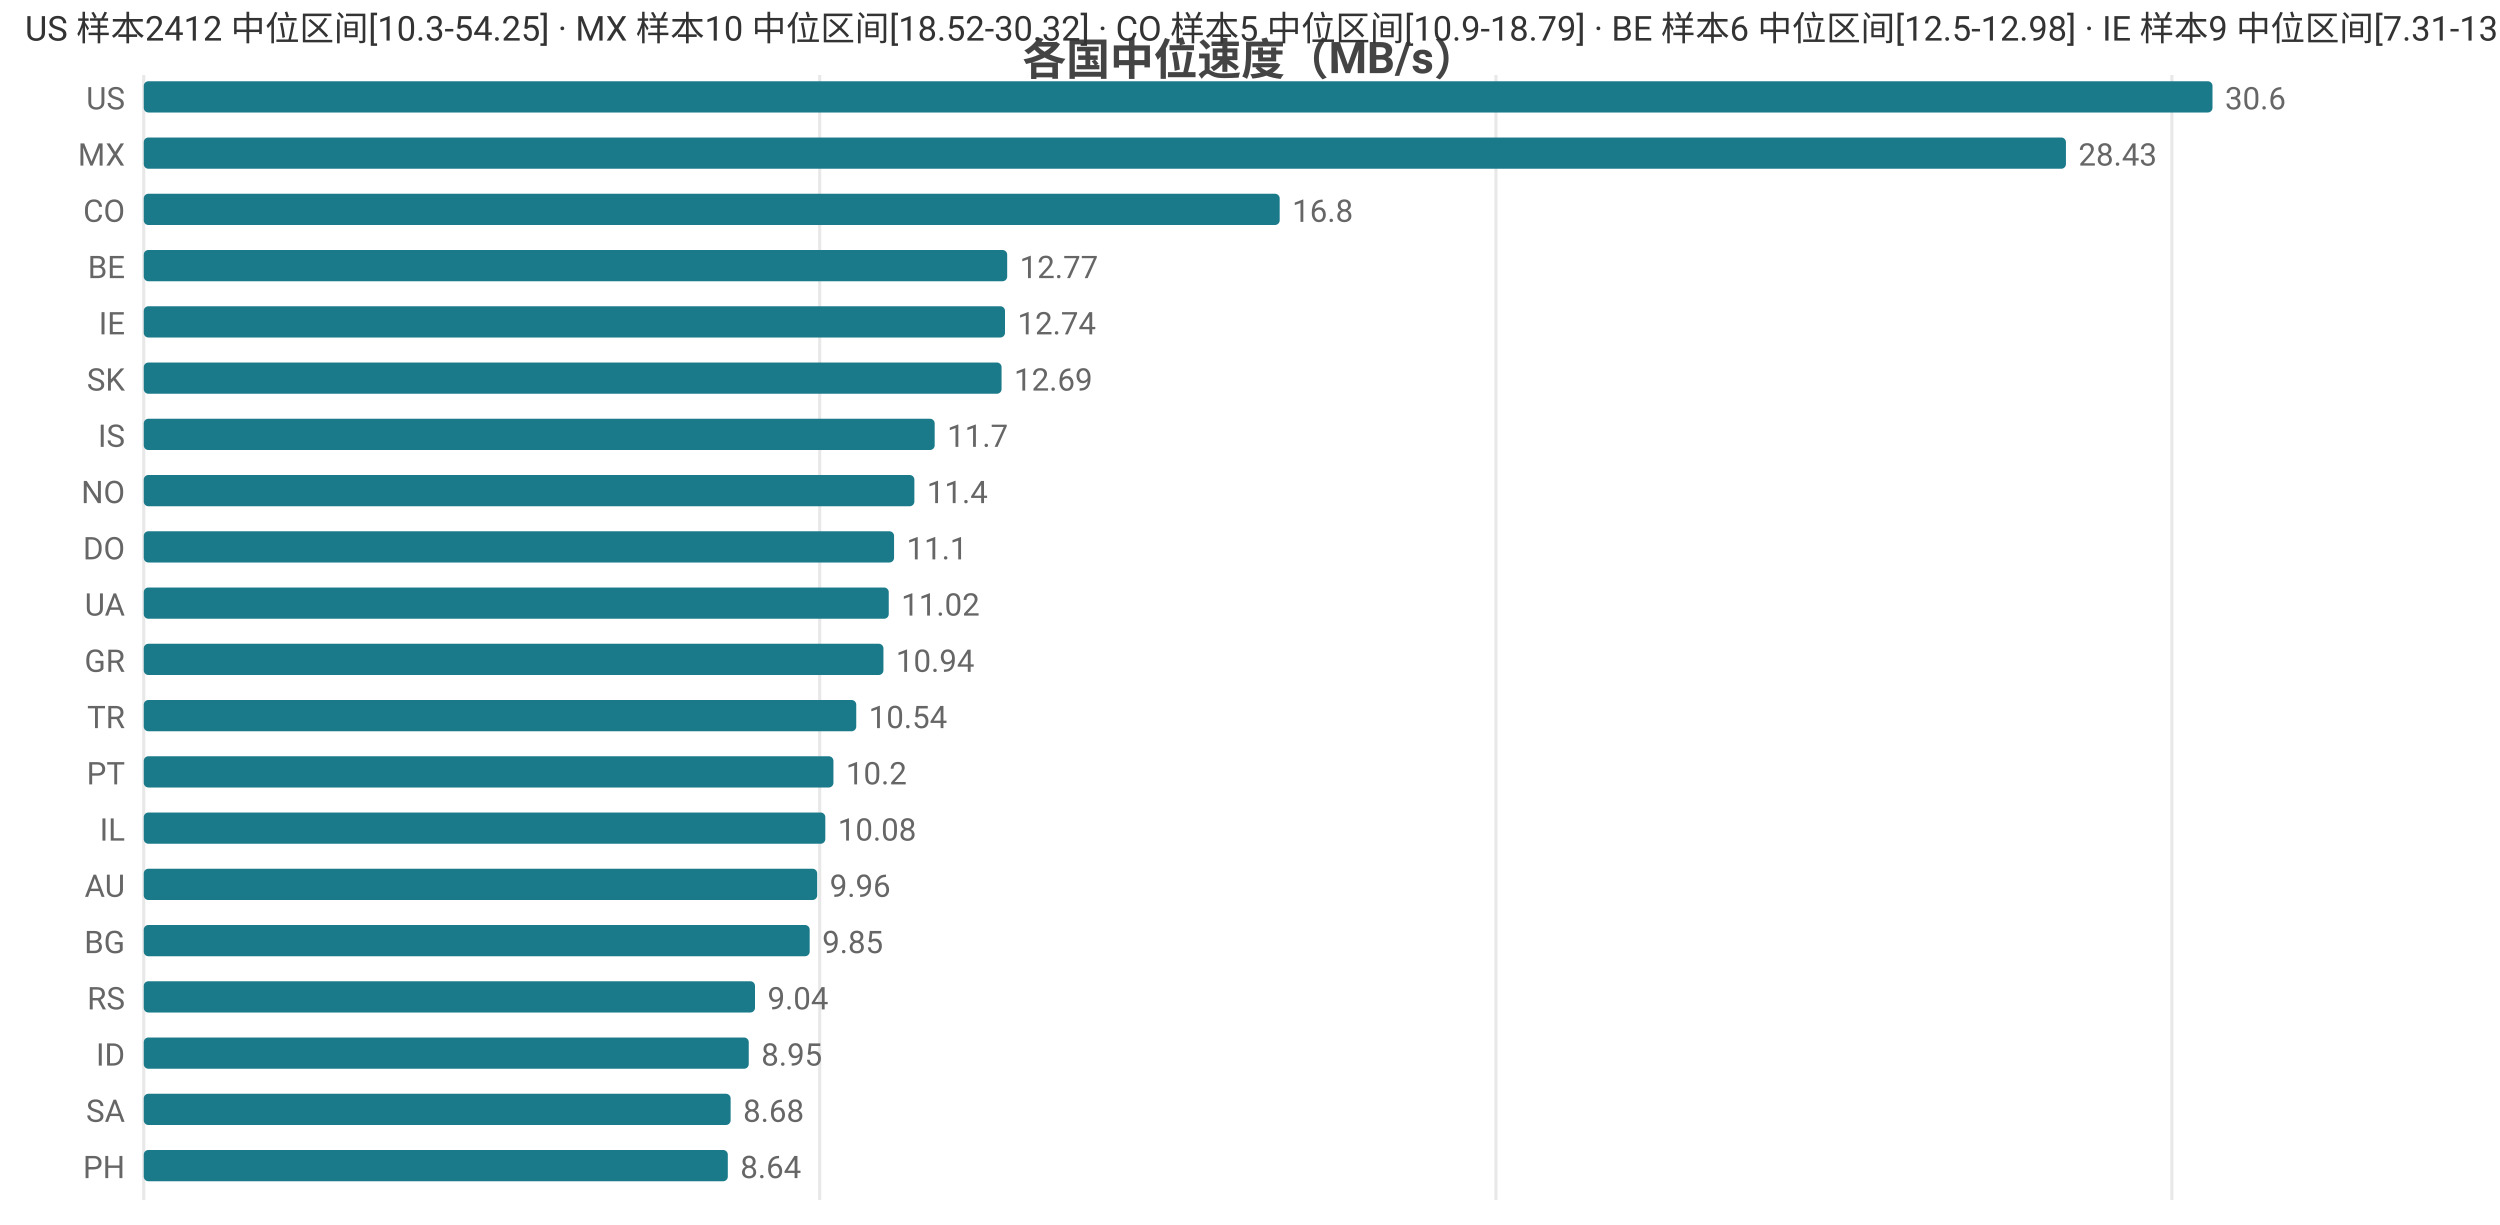
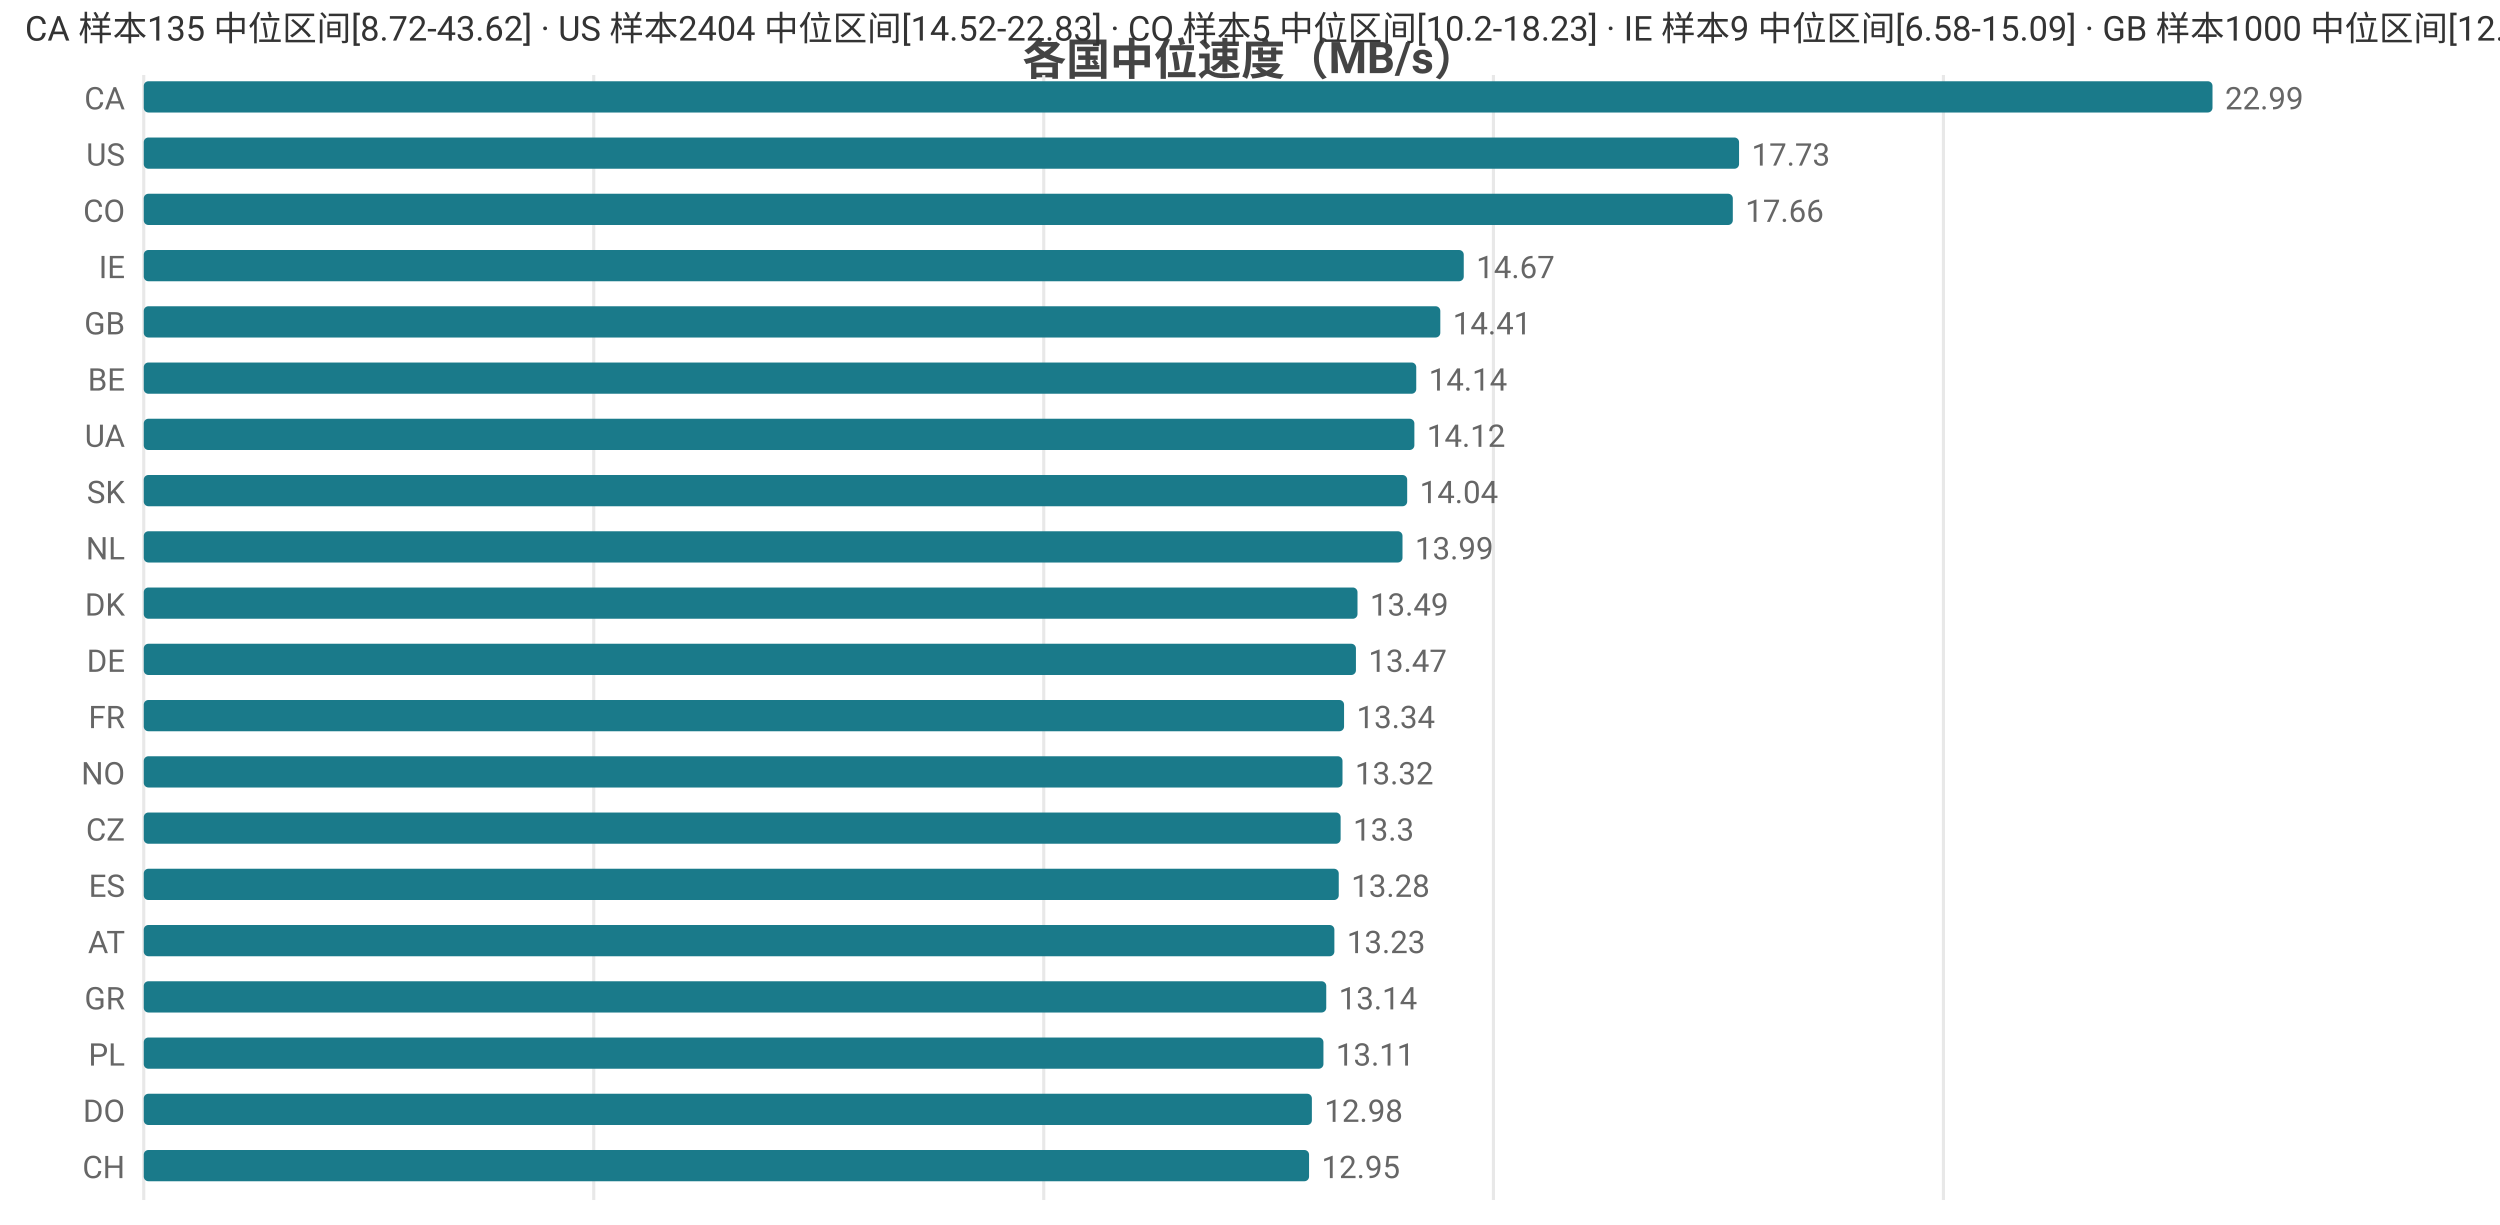
<svg xmlns="http://www.w3.org/2000/svg" width="800" height="392" viewBox="0 0 800 392">
  <rect width="800" height="392" fill="#ffffff" />
  <style>text{font-family:system-ui,-apple-system,'Segoe UI',Roboto,'PingFang SC','Microsoft YaHei','Noto Sans CJK SC',sans-serif}.g{stroke:#e8e8e8;stroke-width:1}.a{stroke:#999;stroke-width:1}.t{font-size:10px;fill:#666}.m{font-size:10px;text-anchor:middle;fill:#666}.e{font-size:10px;text-anchor:end;fill:#666}.l{font-size:11px;fill:#333}.tt{font-size:14px;font-weight:600;text-anchor:middle;fill:#444}.em{font-size:13px;text-anchor:middle;fill:#999}</style>
  <text class="tt" x="400.0" y="24">各国中位速度（MB/s）</text>
  <line class="g" x1="46" y1="24" x2="46" y2="384" />
-   <line class="g" x1="262.3" y1="24" x2="262.3" y2="384" />
-   <line class="g" x1="478.7" y1="24" x2="478.7" y2="384" />
-   <line class="g" x1="695.0" y1="24" x2="695.0" y2="384" />
-   <text class="e" x="40" y="35">US</text>
+   <line class="g" x1="190.0" y1="24" x2="190.0" y2="384" />
+   <line class="g" x1="334.0" y1="24" x2="334.0" y2="384" />
+   <line class="g" x1="477.9" y1="24" x2="477.9" y2="384" />
+   <line class="g" x1="621.9" y1="24" x2="621.9" y2="384" />
+   <text class="e" x="40" y="35">CA</text>
  <rect x="46" y="26" width="662" height="10" fill="#1a7a8a" rx="1.5" />
-   <text class="t" x="712" y="35">30.6</text>
-   <text class="e" x="40" y="53">MX</text>
-   <rect x="46" y="44" width="615.1" height="10" fill="#1a7a8a" rx="1.5" />
-   <text class="t" x="665.1" y="53">28.43</text>
+   <text class="t" x="712" y="35">22.99</text>
+   <text class="e" x="40" y="53">US</text>
+   <rect x="46" y="44" width="510.5" height="10" fill="#1a7a8a" rx="1.5" />
+   <text class="t" x="560.5" y="53">17.73</text>
  <text class="e" x="40" y="71">CO</text>
-   <rect x="46" y="62" width="363.5" height="10" fill="#1a7a8a" rx="1.5" />
-   <text class="t" x="413.5" y="71">16.8</text>
-   <text class="e" x="40" y="89">BE</text>
-   <rect x="46" y="80" width="276.3" height="10" fill="#1a7a8a" rx="1.5" />
-   <text class="t" x="326.3" y="89">12.77</text>
-   <text class="e" x="40" y="107">IE</text>
-   <rect x="46" y="98" width="275.6" height="10" fill="#1a7a8a" rx="1.5" />
-   <text class="t" x="325.6" y="107">12.74</text>
-   <text class="e" x="40" y="125">SK</text>
-   <rect x="46" y="116" width="274.5" height="10" fill="#1a7a8a" rx="1.5" />
-   <text class="t" x="324.5" y="125">12.69</text>
-   <text class="e" x="40" y="143">IS</text>
-   <rect x="46" y="134" width="253.1" height="10" fill="#1a7a8a" rx="1.5" />
-   <text class="t" x="303.1" y="143">11.7</text>
-   <text class="e" x="40" y="161">NO</text>
-   <rect x="46" y="152" width="246.6" height="10" fill="#1a7a8a" rx="1.5" />
-   <text class="t" x="296.6" y="161">11.4</text>
-   <text class="e" x="40" y="179">DO</text>
-   <rect x="46" y="170" width="240.1" height="10" fill="#1a7a8a" rx="1.5" />
-   <text class="t" x="290.1" y="179">11.1</text>
-   <text class="e" x="40" y="197">UA</text>
-   <rect x="46" y="188" width="238.4" height="10" fill="#1a7a8a" rx="1.5" />
-   <text class="t" x="288.4" y="197">11.02</text>
-   <text class="e" x="40" y="215">GR</text>
-   <rect x="46" y="206" width="236.7" height="10" fill="#1a7a8a" rx="1.5" />
-   <text class="t" x="286.7" y="215">10.94</text>
-   <text class="e" x="40" y="233">TR</text>
-   <rect x="46" y="224" width="228.0" height="10" fill="#1a7a8a" rx="1.5" />
-   <text class="t" x="278.0" y="233">10.54</text>
-   <text class="e" x="40" y="251">PT</text>
-   <rect x="46" y="242" width="220.7" height="10" fill="#1a7a8a" rx="1.5" />
-   <text class="t" x="270.7" y="251">10.2</text>
-   <text class="e" x="40" y="269">IL</text>
-   <rect x="46" y="260" width="218.1" height="10" fill="#1a7a8a" rx="1.5" />
-   <text class="t" x="268.1" y="269">10.08</text>
-   <text class="e" x="40" y="287">AU</text>
-   <rect x="46" y="278" width="215.5" height="10" fill="#1a7a8a" rx="1.5" />
-   <text class="t" x="265.5" y="287">9.96</text>
-   <text class="e" x="40" y="305">BG</text>
-   <rect x="46" y="296" width="213.1" height="10" fill="#1a7a8a" rx="1.5" />
-   <text class="t" x="263.1" y="305">9.85</text>
-   <text class="e" x="40" y="323">RS</text>
-   <rect x="46" y="314" width="195.6" height="10" fill="#1a7a8a" rx="1.5" />
-   <text class="t" x="245.6" y="323">9.04</text>
-   <text class="e" x="40" y="341">ID</text>
-   <rect x="46" y="332" width="193.6" height="10" fill="#1a7a8a" rx="1.5" />
-   <text class="t" x="243.6" y="341">8.95</text>
-   <text class="e" x="40" y="359">SA</text>
-   <rect x="46" y="350" width="187.8" height="10" fill="#1a7a8a" rx="1.5" />
-   <text class="t" x="237.8" y="359">8.68</text>
-   <text class="e" x="40" y="377">PH</text>
-   <rect x="46" y="368" width="186.9" height="10" fill="#1a7a8a" rx="1.5" />
-   <text class="t" x="236.9" y="377">8.64</text>
-   <text class="l" x="8" y="13">US 样本2412 中位区间[10.3-54.25] · MX 样本10 中位区间[18.52-30.32] · CO 样本5 中位区间[10.9-18.79] · BE 样本6 中位区间[12.5-12.98] · IE 样本9 中位区间[7.31-13.33]</text>
+   <rect x="46" y="62" width="508.5" height="10" fill="#1a7a8a" rx="1.5" />
+   <text class="t" x="558.5" y="71">17.66</text>
+   <text class="e" x="40" y="89">IE</text>
+   <rect x="46" y="80" width="422.4" height="10" fill="#1a7a8a" rx="1.5" />
+   <text class="t" x="472.4" y="89">14.67</text>
+   <text class="e" x="40" y="107">GB</text>
+   <rect x="46" y="98" width="414.9" height="10" fill="#1a7a8a" rx="1.5" />
+   <text class="t" x="464.9" y="107">14.41</text>
+   <text class="e" x="40" y="125">BE</text>
+   <rect x="46" y="116" width="407.2" height="10" fill="#1a7a8a" rx="1.5" />
+   <text class="t" x="457.2" y="125">14.14</text>
+   <text class="e" x="40" y="143">UA</text>
+   <rect x="46" y="134" width="406.6" height="10" fill="#1a7a8a" rx="1.5" />
+   <text class="t" x="456.6" y="143">14.12</text>
+   <text class="e" x="40" y="161">SK</text>
+   <rect x="46" y="152" width="404.3" height="10" fill="#1a7a8a" rx="1.5" />
+   <text class="t" x="454.3" y="161">14.04</text>
+   <text class="e" x="40" y="179">NL</text>
+   <rect x="46" y="170" width="402.8" height="10" fill="#1a7a8a" rx="1.5" />
+   <text class="t" x="452.8" y="179">13.99</text>
+   <text class="e" x="40" y="197">DK</text>
+   <rect x="46" y="188" width="388.4" height="10" fill="#1a7a8a" rx="1.5" />
+   <text class="t" x="438.4" y="197">13.49</text>
+   <text class="e" x="40" y="215">DE</text>
+   <rect x="46" y="206" width="387.9" height="10" fill="#1a7a8a" rx="1.5" />
+   <text class="t" x="437.9" y="215">13.47</text>
+   <text class="e" x="40" y="233">FR</text>
+   <rect x="46" y="224" width="384.1" height="10" fill="#1a7a8a" rx="1.5" />
+   <text class="t" x="434.1" y="233">13.34</text>
+   <text class="e" x="40" y="251">NO</text>
+   <rect x="46" y="242" width="383.6" height="10" fill="#1a7a8a" rx="1.5" />
+   <text class="t" x="433.6" y="251">13.32</text>
+   <text class="e" x="40" y="269">CZ</text>
+   <rect x="46" y="260" width="383.0" height="10" fill="#1a7a8a" rx="1.5" />
+   <text class="t" x="433.0" y="269">13.3</text>
+   <text class="e" x="40" y="287">ES</text>
+   <rect x="46" y="278" width="382.4" height="10" fill="#1a7a8a" rx="1.5" />
+   <text class="t" x="432.4" y="287">13.28</text>
+   <text class="e" x="40" y="305">AT</text>
+   <rect x="46" y="296" width="381.0" height="10" fill="#1a7a8a" rx="1.5" />
+   <text class="t" x="431.0" y="305">13.23</text>
+   <text class="e" x="40" y="323">GR</text>
+   <rect x="46" y="314" width="378.4" height="10" fill="#1a7a8a" rx="1.5" />
+   <text class="t" x="428.4" y="323">13.14</text>
+   <text class="e" x="40" y="341">PL</text>
+   <rect x="46" y="332" width="377.5" height="10" fill="#1a7a8a" rx="1.5" />
+   <text class="t" x="427.5" y="341">13.11</text>
+   <text class="e" x="40" y="359">DO</text>
+   <rect x="46" y="350" width="373.8" height="10" fill="#1a7a8a" rx="1.5" />
+   <text class="t" x="423.8" y="359">12.98</text>
+   <text class="e" x="40" y="377">CH</text>
+   <rect x="46" y="368" width="372.9" height="10" fill="#1a7a8a" rx="1.5" />
+   <text class="t" x="422.9" y="377">12.95</text>
+   <text class="l" x="8" y="13">CA 样本135 中位区间[8.72-43.62] · US 样本2404 中位区间[14.52-22.83] · CO 样本5 中位区间[10.2-18.23] · IE 样本9 中位区间[6.58-15.09] · GB 样本1000 中位区间[12.38-15.42]</text>
</svg>
